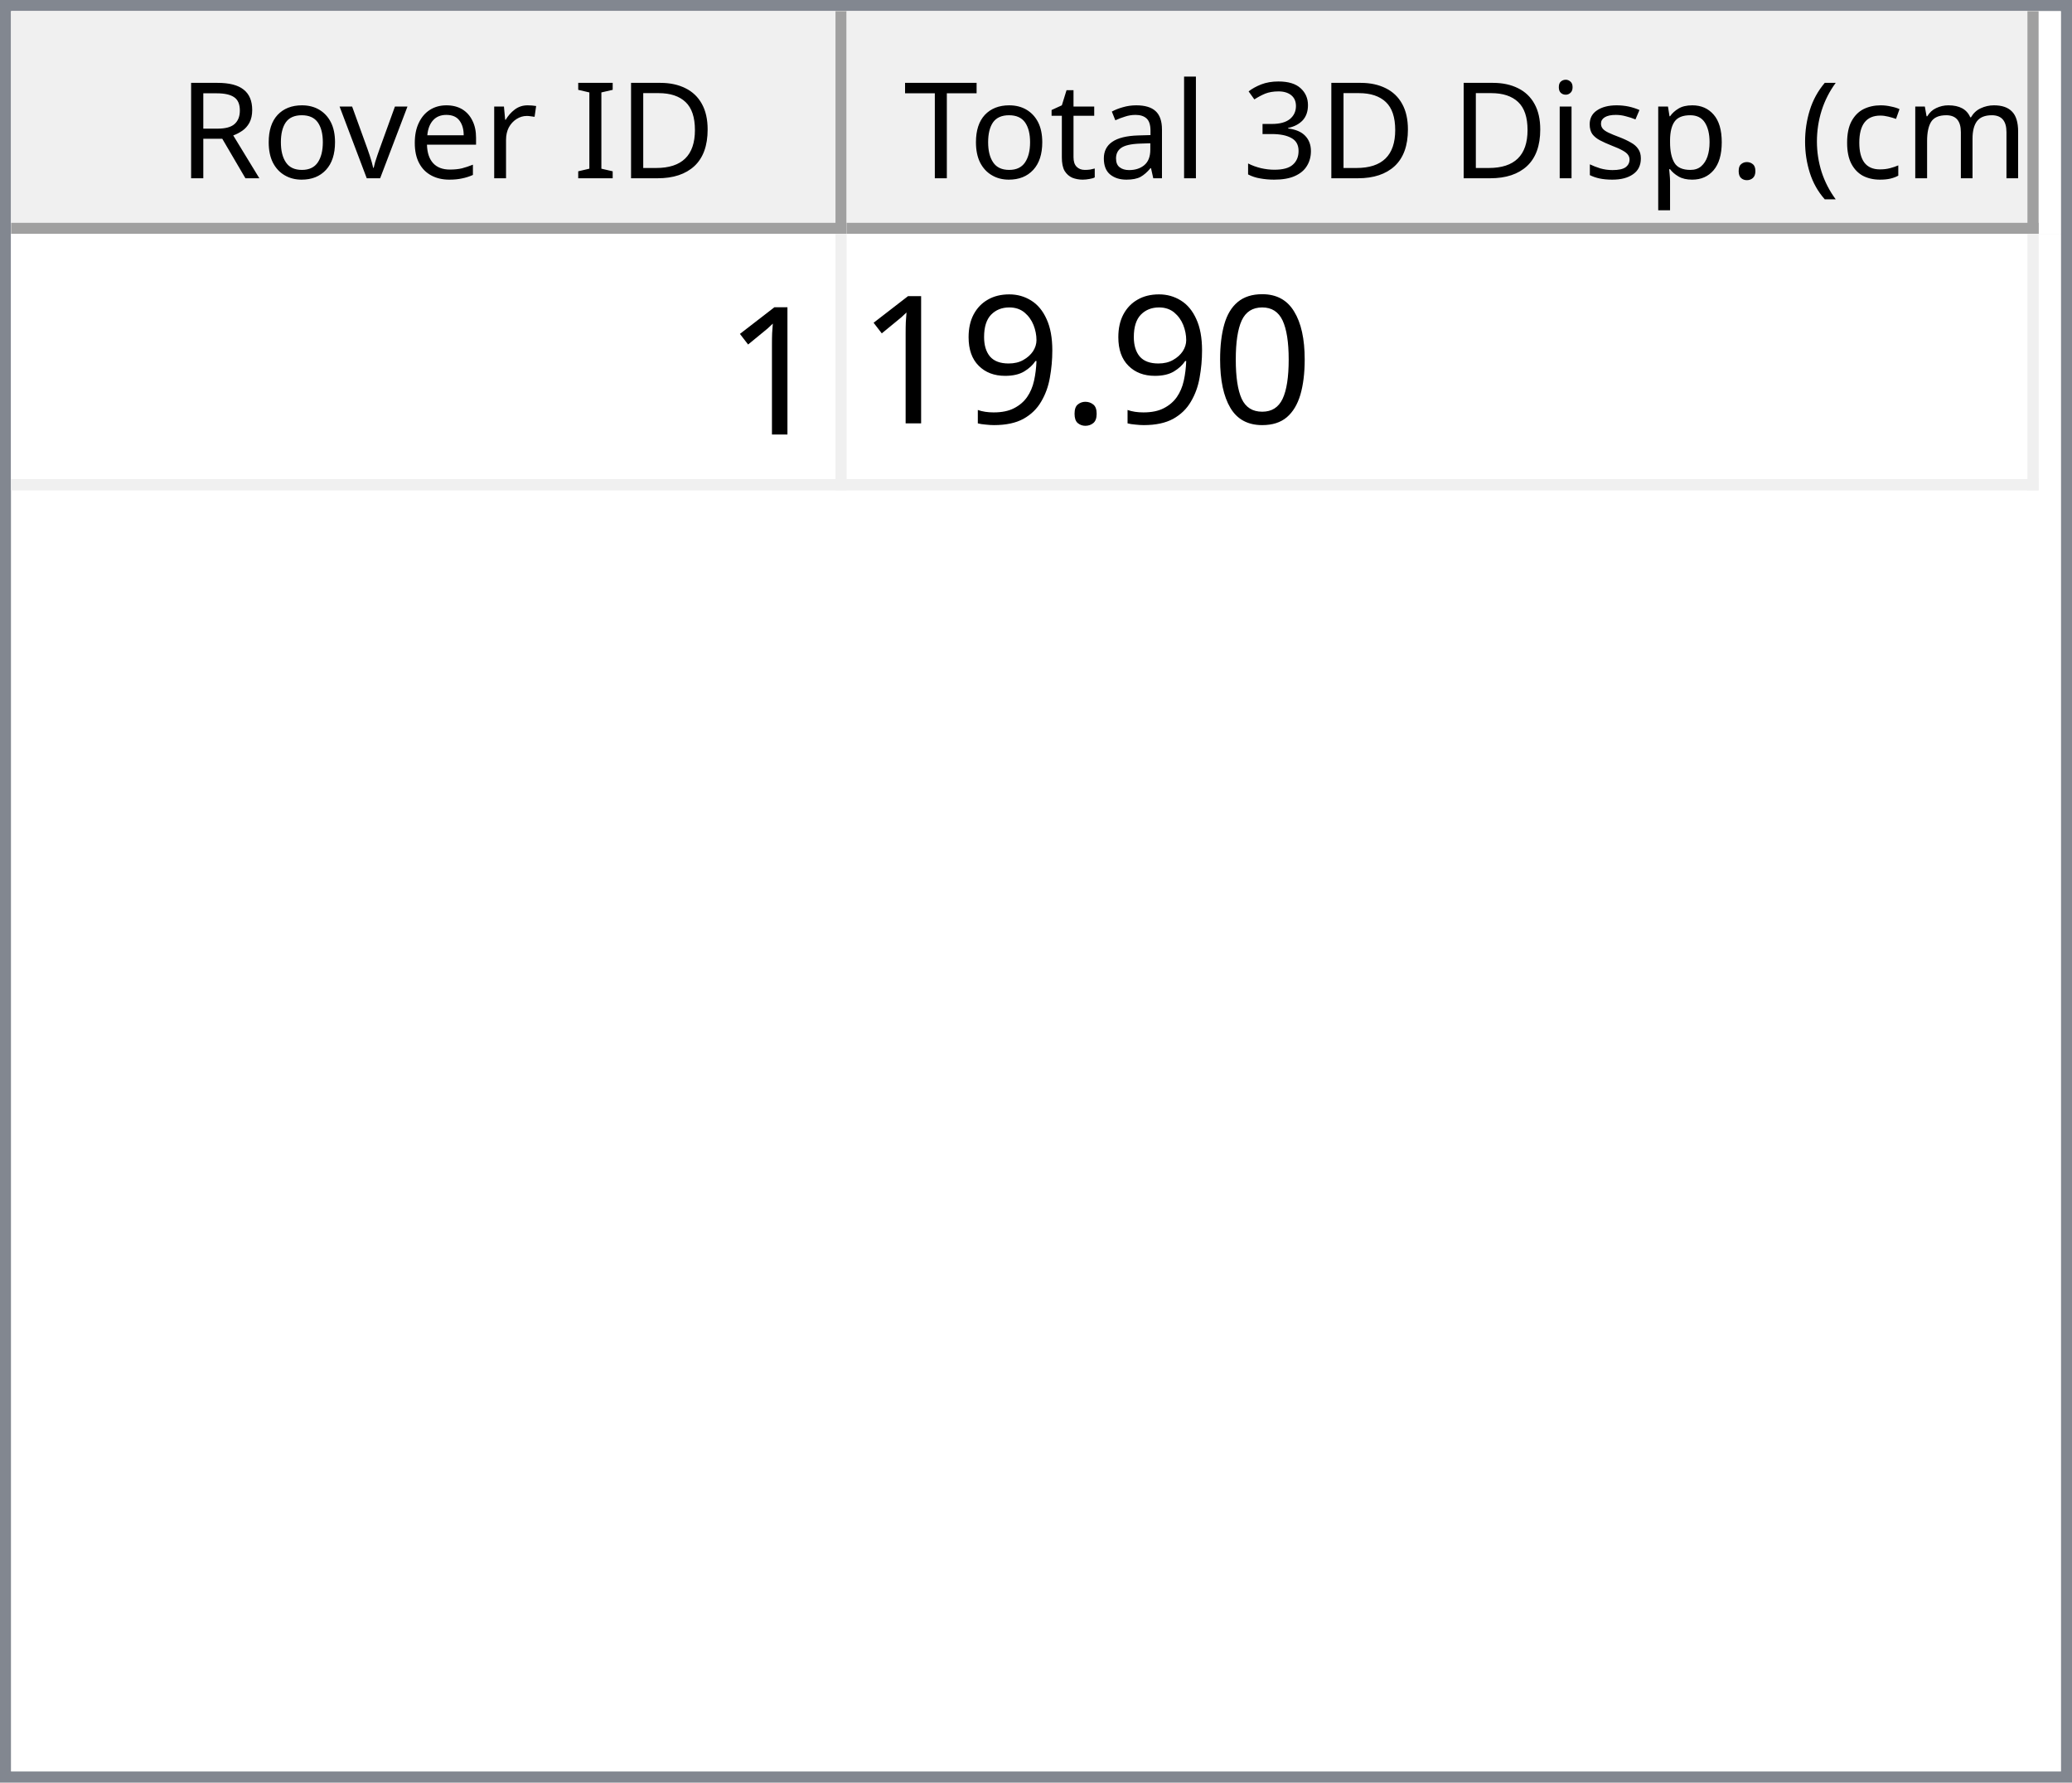
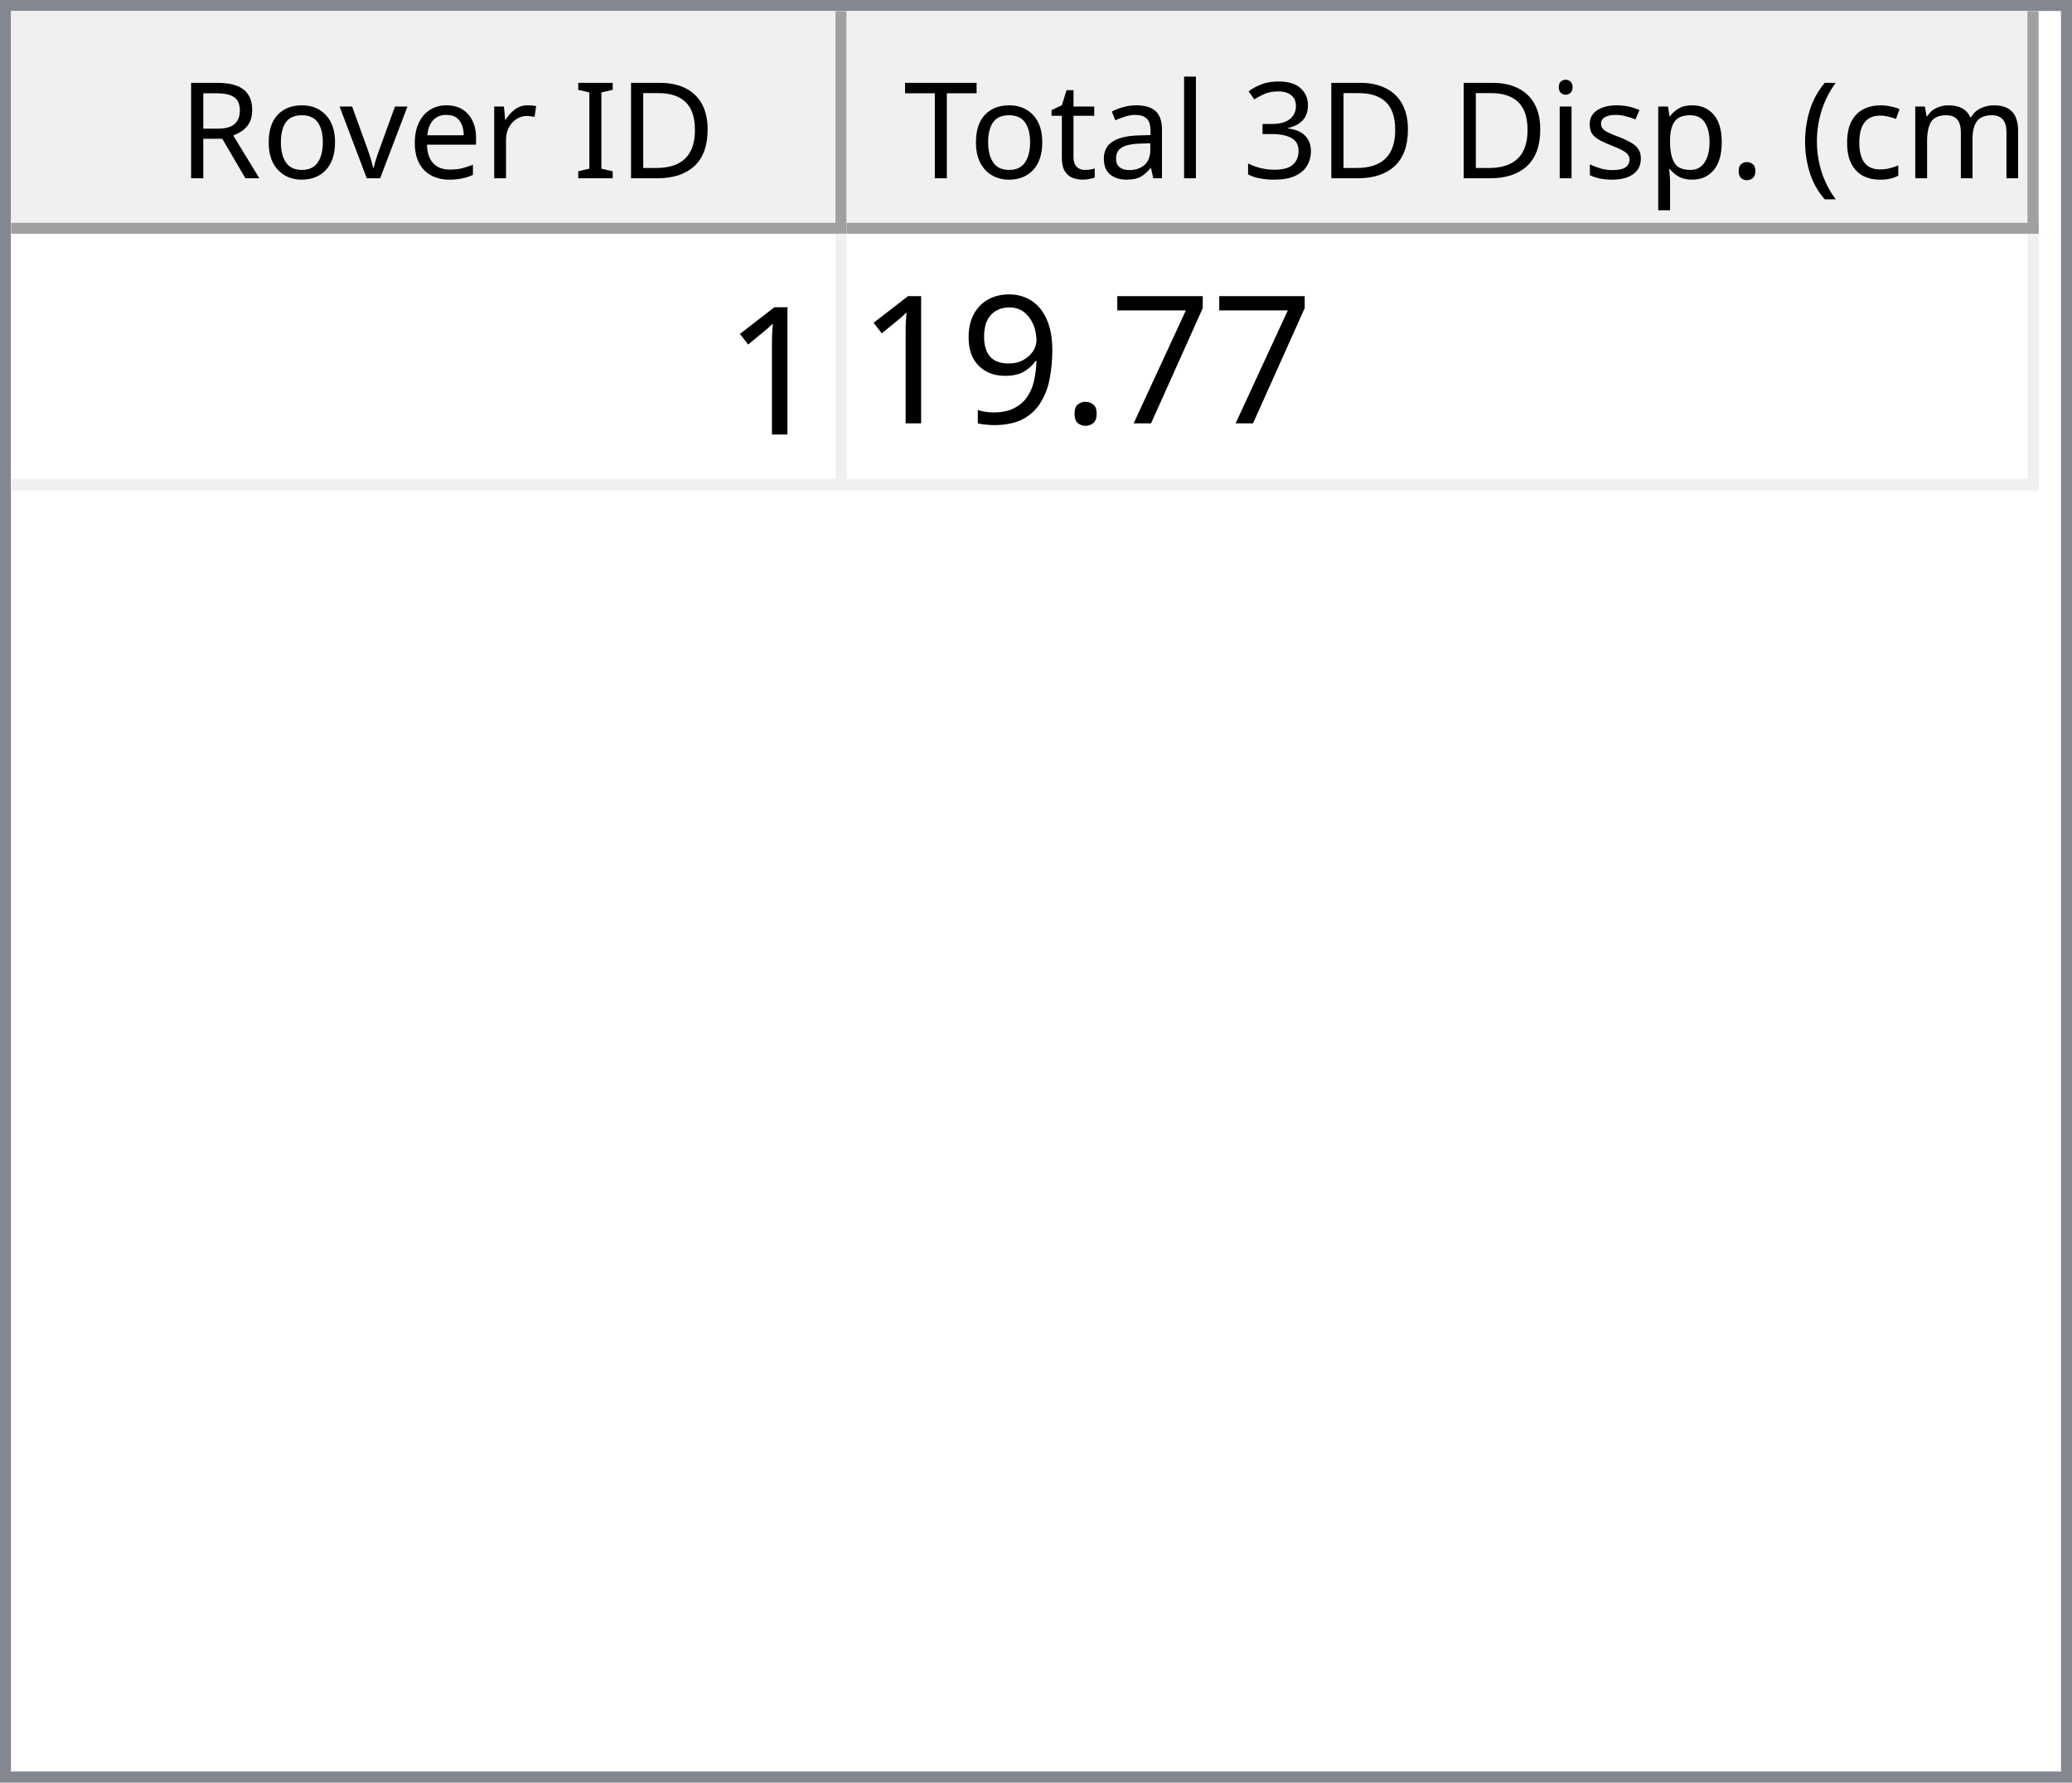
<svg xmlns="http://www.w3.org/2000/svg" style="fill-opacity:1; color-rendering:auto; color-interpolation:auto; text-rendering:auto; stroke:black; stroke-linecap:square; stroke-miterlimit:10; shape-rendering:auto; stroke-opacity:1; fill:black; stroke-dasharray:none; font-weight:normal; stroke-width:1; font-family:'Dialog'; font-style:normal; stroke-linejoin:miter; font-size:12px; stroke-dashoffset:0; image-rendering:auto;" width="186" height="160">
  <defs id="genericDefs" />
  <g>
    <defs id="defs1">
      <clipPath clipPathUnits="userSpaceOnUse" id="clipPath1">
        <path d="M0 0 L186 0 L186 160 L0 160 L0 0 Z" />
      </clipPath>
      <clipPath clipPathUnits="userSpaceOnUse" id="clipPath2">
        <path d="M0 0 L0 160 L186 160 L186 0 Z" />
      </clipPath>
      <clipPath clipPathUnits="userSpaceOnUse" id="clipPath3">
        <path d="M0 0 L0 20 L184 20 L184 0 Z" />
      </clipPath>
      <clipPath clipPathUnits="userSpaceOnUse" id="clipPath4">
        <path d="M0 0 L0 20 L75 20 L75 0 Z" />
      </clipPath>
      <clipPath clipPathUnits="userSpaceOnUse" id="clipPath5">
        <path d="M1 1 L1 19 L74 19 L74 1 Z" />
      </clipPath>
      <clipPath clipPathUnits="userSpaceOnUse" id="clipPath6">
        <path d="M0 0 L0 18 L73 18 L73 0 Z" />
      </clipPath>
      <clipPath clipPathUnits="userSpaceOnUse" id="clipPath7">
        <path d="M-0.5 -0.5 L-0.5 19.5 L74.5 19.5 L74.5 -0.5 Z" />
      </clipPath>
      <clipPath clipPathUnits="userSpaceOnUse" id="clipPath8">
        <path d="M0 0 L0 20 L107 20 L107 0 Z" />
      </clipPath>
      <clipPath clipPathUnits="userSpaceOnUse" id="clipPath9">
        <path d="M1 1 L1 19 L106 19 L106 1 Z" />
      </clipPath>
      <clipPath clipPathUnits="userSpaceOnUse" id="clipPath10">
        <path d="M0 0 L0 18 L105 18 L105 0 Z" />
      </clipPath>
      <clipPath clipPathUnits="userSpaceOnUse" id="clipPath11">
        <path d="M-0.5 -0.5 L-0.5 19.5 L106.5 19.5 L106.5 -0.5 Z" />
      </clipPath>
      <clipPath clipPathUnits="userSpaceOnUse" id="clipPath12">
        <path d="M0 0 L0 138 L184 138 L184 0 Z" />
      </clipPath>
      <clipPath clipPathUnits="userSpaceOnUse" id="clipPath13">
        <path d="M0 0 L0 23 L182 23 L182 0 Z" />
      </clipPath>
      <clipPath clipPathUnits="userSpaceOnUse" id="clipPath14">
        <path d="M-0.5 -0.5 L-0.5 22.5 L181.5 22.5 L181.5 -0.5 Z" />
      </clipPath>
      <clipPath clipPathUnits="userSpaceOnUse" id="clipPath15">
        <path d="M0 0 L0 22 L74 22 L74 0 Z" />
      </clipPath>
      <clipPath clipPathUnits="userSpaceOnUse" id="clipPath16">
        <path d="M0 0 L0 22 L106 22 L106 0 Z" />
      </clipPath>
      <font horiz-adv-x="64.551" id="font1">
        <font-face ascent="107.91" descent="25.098" units-per-em="100" style="font-style:normal; font-family:Segoe UI; font-weight:normal;" />
        <missing-glyph horiz-adv-x="64.551" d="M8.109 0 L8.109 68.266 L56.453 68.266 L56.453 0 L8.109 0 ZM15.328 7.234 L49.219 7.234 L49.219 61.031 L15.328 61.031 L15.328 7.234 Z" />
        <glyph unicode="D" horiz-adv-x="70.117" d="M9.188 0 L9.188 70.016 L28.516 70.016 Q65.531 70.016 65.531 35.891 Q65.531 19.672 55.25 9.836 Q44.969 0 27.734 0 L9.188 0 ZM17.391 62.594 L17.391 7.422 L27.828 7.422 Q41.609 7.422 49.273 14.797 Q56.938 22.172 56.938 35.688 Q56.938 62.594 28.328 62.594 L17.391 62.594 Z" />
        <glyph unicode="I" horiz-adv-x="26.611" d="M17.391 0 L9.188 0 L9.188 70.016 L17.391 70.016 L17.391 0 Z" />
        <glyph unicode=" " horiz-adv-x="27.393" d="" />
        <glyph unicode="r" horiz-adv-x="34.766" d="M34.188 41.891 Q32.078 43.5 28.125 43.5 Q23 43.5 19.555 38.672 Q16.109 33.844 16.109 25.484 L16.109 0 L8.109 0 L8.109 50 L16.109 50 L16.109 39.703 L16.312 39.703 Q18.016 44.969 21.531 47.922 Q25.047 50.875 29.391 50.875 Q32.516 50.875 34.188 50.203 L34.188 41.891 Z" />
        <glyph unicode="e" horiz-adv-x="52.295" d="M48.297 23 L12.984 23 Q13.188 14.656 17.484 10.109 Q21.781 5.562 29.297 5.562 Q37.75 5.562 44.828 11.141 L44.828 3.609 Q38.234 -1.172 27.391 -1.172 Q16.797 -1.172 10.742 5.641 Q4.688 12.453 4.688 24.812 Q4.688 36.469 11.305 43.82 Q17.922 51.172 27.734 51.172 Q37.547 51.172 42.922 44.828 Q48.297 38.484 48.297 27.203 L48.297 23 ZM40.094 29.781 Q40.047 36.719 36.75 40.578 Q33.453 44.438 27.594 44.438 Q21.922 44.438 17.969 40.383 Q14.016 36.328 13.094 29.781 L40.094 29.781 Z" />
        <glyph unicode="v" horiz-adv-x="47.9" d="M47.406 50 L27.484 0 L19.625 0 L0.688 50 L9.469 50 L22.172 13.672 Q23.578 9.672 23.922 6.688 L24.125 6.688 Q24.609 10.453 25.688 13.484 L38.969 50 L47.406 50 Z" />
        <glyph unicode="o" horiz-adv-x="58.594" d="M29 -1.172 Q17.922 -1.172 11.305 5.836 Q4.688 12.844 4.688 24.422 Q4.688 37.016 11.57 44.094 Q18.453 51.172 30.172 51.172 Q41.359 51.172 47.633 44.289 Q53.906 37.406 53.906 25.203 Q53.906 13.234 47.141 6.031 Q40.375 -1.172 29 -1.172 ZM29.594 44.438 Q21.875 44.438 17.383 39.188 Q12.891 33.938 12.891 24.703 Q12.891 15.828 17.43 10.695 Q21.969 5.562 29.594 5.562 Q37.359 5.562 41.531 10.594 Q45.703 15.625 45.703 24.906 Q45.703 34.281 41.531 39.359 Q37.359 44.438 29.594 44.438 Z" />
        <glyph unicode="R" horiz-adv-x="59.814" d="M59.375 0 L49.609 0 L37.891 19.625 Q36.281 22.359 34.766 24.289 Q33.25 26.219 31.664 27.438 Q30.078 28.656 28.25 29.219 Q26.422 29.781 24.125 29.781 L17.391 29.781 L17.391 0 L9.188 0 L9.188 70.016 L30.078 70.016 Q34.672 70.016 38.555 68.867 Q42.438 67.719 45.289 65.375 Q48.141 63.031 49.758 59.547 Q51.375 56.062 51.375 51.375 Q51.375 47.703 50.273 44.656 Q49.172 41.609 47.148 39.211 Q45.125 36.812 42.266 35.133 Q39.406 33.453 35.844 32.516 L35.844 32.328 Q37.594 31.547 38.891 30.547 Q40.188 29.547 41.359 28.18 Q42.531 26.812 43.68 25.078 Q44.828 23.344 46.234 21.047 L59.375 0 ZM17.391 62.594 L17.391 37.203 L28.516 37.203 Q31.594 37.203 34.203 38.133 Q36.812 39.062 38.719 40.797 Q40.625 42.531 41.703 45.047 Q42.781 47.562 42.781 50.688 Q42.781 56.297 39.141 59.445 Q35.5 62.594 28.609 62.594 L17.391 62.594 Z" />
        <glyph unicode=")" horiz-adv-x="30.176" d="M8.297 -15.922 L1.172 -15.922 Q16.406 2.344 16.406 26.812 Q16.406 51.469 1.078 70.016 L8.297 70.016 Q23.531 52.156 23.531 26.703 Q23.531 1.375 8.297 -15.922 Z" />
        <glyph unicode="m" horiz-adv-x="86.133" d="M79.109 0 L71.094 0 L71.094 28.719 Q71.094 37.016 68.531 40.727 Q65.969 44.438 59.906 44.438 Q54.781 44.438 51.195 39.75 Q47.609 35.062 47.609 28.516 L47.609 0 L39.594 0 L39.594 29.688 Q39.594 44.438 28.219 44.438 Q22.953 44.438 19.531 40.016 Q16.109 35.594 16.109 28.516 L16.109 0 L8.109 0 L8.109 50 L16.109 50 L16.109 42.094 L16.312 42.094 Q21.625 51.172 31.844 51.172 Q36.969 51.172 40.773 48.312 Q44.578 45.453 46 40.828 Q51.562 51.172 62.594 51.172 Q79.109 51.172 79.109 30.812 L79.109 0 Z" />
        <glyph unicode="c" horiz-adv-x="46.191" d="M42.188 2.297 Q36.422 -1.172 28.516 -1.172 Q17.828 -1.172 11.258 5.789 Q4.688 12.75 4.688 23.828 Q4.688 36.188 11.766 43.68 Q18.844 51.172 30.672 51.172 Q37.25 51.172 42.281 48.734 L42.281 40.531 Q36.719 44.438 30.375 44.438 Q22.703 44.438 17.797 38.945 Q12.891 33.453 12.891 24.516 Q12.891 15.719 17.508 10.641 Q22.125 5.562 29.891 5.562 Q36.422 5.562 42.188 9.906 L42.188 2.297 Z" />
        <glyph unicode="(" horiz-adv-x="30.176" d="M29.109 -15.922 L21.969 -15.922 Q6.844 1.375 6.844 26.703 Q6.844 52.156 21.969 70.016 L29.203 70.016 Q13.875 51.469 13.875 26.812 Q13.875 2.344 29.109 -15.922 Z" />
        <glyph unicode="." horiz-adv-x="21.68" d="M10.891 -1.078 Q8.641 -1.078 7.055 0.539 Q5.469 2.156 5.469 4.391 Q5.469 6.641 7.055 8.273 Q8.641 9.906 10.891 9.906 Q13.188 9.906 14.797 8.273 Q16.406 6.641 16.406 4.391 Q16.406 2.156 14.797 0.539 Q13.188 -1.078 10.891 -1.078 Z" />
        <glyph unicode="p" horiz-adv-x="58.789" d="M16.312 7.234 L16.109 7.234 L16.109 -23 L8.109 -23 L8.109 50 L16.109 50 L16.109 41.219 L16.312 41.219 Q22.219 51.172 33.594 51.172 Q43.266 51.172 48.688 44.461 Q54.109 37.75 54.109 26.469 Q54.109 13.922 48 6.375 Q41.891 -1.172 31.297 -1.172 Q21.578 -1.172 16.312 7.234 ZM16.109 27.391 L16.109 20.406 Q16.109 14.203 20.141 9.883 Q24.172 5.562 30.375 5.562 Q37.641 5.562 41.773 11.133 Q45.906 16.703 45.906 26.609 Q45.906 34.969 42.047 39.703 Q38.188 44.438 31.594 44.438 Q24.609 44.438 20.359 39.578 Q16.109 34.719 16.109 27.391 Z" />
        <glyph unicode="s" horiz-adv-x="42.432" d="M5.078 1.812 L5.078 10.406 Q11.625 5.562 19.484 5.562 Q30.031 5.562 30.031 12.594 Q30.031 14.594 29.125 15.992 Q28.219 17.391 26.68 18.461 Q25.141 19.531 23.07 20.383 Q21 21.234 18.609 22.172 Q15.281 23.484 12.766 24.828 Q10.25 26.172 8.57 27.859 Q6.891 29.547 6.031 31.695 Q5.172 33.844 5.172 36.719 Q5.172 40.234 6.789 42.945 Q8.406 45.656 11.086 47.484 Q13.766 49.312 17.211 50.242 Q20.656 51.172 24.312 51.172 Q30.812 51.172 35.938 48.922 L35.938 40.828 Q30.422 44.438 23.25 44.438 Q21 44.438 19.195 43.922 Q17.391 43.406 16.094 42.477 Q14.797 41.547 14.086 40.258 Q13.375 38.969 13.375 37.406 Q13.375 35.453 14.086 34.133 Q14.797 32.812 16.164 31.789 Q17.531 30.766 19.484 29.938 Q21.438 29.109 23.922 28.125 Q27.25 26.859 29.883 25.516 Q32.516 24.172 34.375 22.484 Q36.234 20.797 37.234 18.602 Q38.234 16.406 38.234 13.375 Q38.234 9.672 36.602 6.938 Q34.969 4.203 32.234 2.398 Q29.5 0.594 25.93 -0.289 Q22.359 -1.172 18.453 -1.172 Q10.75 -1.172 5.078 1.812 Z" />
        <glyph unicode="i" horiz-adv-x="24.219" d="M12.203 62.703 Q10.062 62.703 8.547 64.164 Q7.031 65.625 7.031 67.875 Q7.031 70.125 8.547 71.609 Q10.062 73.094 12.203 73.094 Q14.406 73.094 15.945 71.609 Q17.484 70.125 17.484 67.875 Q17.484 65.719 15.945 64.211 Q14.406 62.703 12.203 62.703 ZM16.109 0 L8.109 0 L8.109 50 L16.109 50 L16.109 0 Z" />
        <glyph unicode="3" horiz-adv-x="53.906" d="M46.531 19.828 Q46.531 15.094 44.75 11.211 Q42.969 7.328 39.719 4.57 Q36.469 1.812 31.93 0.297 Q27.391 -1.219 21.922 -1.219 Q11.922 -1.219 6 2.594 L6 11.188 Q13.094 5.609 22.219 5.609 Q25.875 5.609 28.828 6.539 Q31.781 7.469 33.906 9.227 Q36.031 10.984 37.18 13.477 Q38.328 15.969 38.328 19.094 Q38.328 32.812 18.797 32.812 L12.984 32.812 L12.984 39.594 L18.5 39.594 Q35.797 39.594 35.797 52.484 Q35.797 64.406 22.609 64.406 Q15.188 64.406 8.688 59.422 L8.688 67.188 Q15.375 71.188 24.609 71.188 Q29 71.188 32.57 69.969 Q36.141 68.75 38.68 66.555 Q41.219 64.359 42.609 61.281 Q44 58.203 44 54.5 Q44 40.672 30.031 36.719 L30.031 36.531 Q33.594 36.141 36.625 34.797 Q39.656 33.453 41.852 31.305 Q44.047 29.156 45.289 26.25 Q46.531 23.344 46.531 19.828 Z" />
        <glyph unicode="l" horiz-adv-x="24.219" d="M16.109 0 L8.109 0 L8.109 74.031 L16.109 74.031 L16.109 0 Z" />
        <glyph unicode="a" horiz-adv-x="50.879" d="M43.891 0 L35.891 0 L35.891 7.812 L35.688 7.812 Q30.469 -1.172 20.312 -1.172 Q12.844 -1.172 8.617 2.781 Q4.391 6.734 4.391 13.281 Q4.391 27.297 20.906 29.594 L35.891 31.688 Q35.891 44.438 25.594 44.438 Q16.547 44.438 9.281 38.281 L9.281 46.484 Q16.656 51.172 26.266 51.172 Q43.891 51.172 43.891 32.516 L43.891 0 ZM35.891 25.297 L23.828 23.641 Q18.266 22.859 15.43 20.875 Q12.594 18.891 12.594 13.875 Q12.594 10.203 15.211 7.883 Q17.828 5.562 22.172 5.562 Q28.125 5.562 32.008 9.742 Q35.891 13.922 35.891 20.312 L35.891 25.297 Z" />
        <glyph unicode="t" horiz-adv-x="33.887" d="M31.297 0.484 Q28.469 -1.078 23.828 -1.078 Q10.688 -1.078 10.688 13.578 L10.688 43.172 L2.094 43.172 L2.094 50 L10.688 50 L10.688 62.203 L18.703 64.797 L18.703 50 L31.297 50 L31.297 43.172 L18.703 43.172 L18.703 14.984 Q18.703 9.969 20.414 7.82 Q22.125 5.672 26.078 5.672 Q29.109 5.672 31.297 7.328 L31.297 0.484 Z" />
        <glyph unicode="T" horiz-adv-x="52.393" d="M50.594 62.594 L30.375 62.594 L30.375 0 L22.172 0 L22.172 62.594 L2 62.594 L2 70.016 L50.594 70.016 L50.594 62.594 Z" />
      </font>
      <font horiz-adv-x="75.0" id="font2">
        <font-face ascent="100.537" descent="21.973" units-per-em="100" style="font-style:normal; font-family:sans-serif; font-weight:normal;" />
        <missing-glyph horiz-adv-x="75.0" d="M12.5 0 L12.5 62.5 L62.5 62.5 L62.5 0 L12.5 0 ZM14.062 1.562 L60.938 1.562 L60.938 60.938 L14.062 60.938 L14.062 1.562 Z" />
        <glyph unicode="1" horiz-adv-x="55.615" d="M37.25 0 L28.469 0 L28.469 56 Q25.297 52.984 20.141 49.953 Q14.984 46.922 10.891 45.406 L10.891 53.906 Q18.266 57.375 23.781 62.305 Q29.297 67.234 31.594 71.875 L37.25 71.875 L37.25 0 Z" />
-         <glyph unicode="0" horiz-adv-x="55.615" d="M4.156 35.297 Q4.156 48 6.766 55.742 Q9.375 63.484 14.523 67.68 Q19.672 71.875 27.484 71.875 Q33.25 71.875 37.594 69.555 Q41.938 67.234 44.773 62.867 Q47.609 58.5 49.219 52.227 Q50.828 45.953 50.828 35.297 Q50.828 22.703 48.242 14.969 Q45.656 7.234 40.508 3.008 Q35.359 -1.219 27.484 -1.219 Q17.141 -1.219 11.234 6.203 Q4.156 15.141 4.156 35.297 ZM13.188 35.297 Q13.188 17.672 17.312 11.836 Q21.438 6 27.484 6 Q33.547 6 37.672 11.859 Q41.797 17.719 41.797 35.297 Q41.797 52.984 37.672 58.789 Q33.547 64.594 27.391 64.594 Q21.344 64.594 17.719 59.469 Q13.188 52.938 13.188 35.297 Z" />
+         <glyph unicode="7" horiz-adv-x="55.615" d="M4.734 62.203 L4.734 70.656 L51.078 70.656 L51.078 63.812 Q44.234 56.547 37.523 44.484 Q30.812 32.422 27.156 19.672 Q24.516 10.688 23.781 0 L14.75 0 Q14.891 8.453 18.062 20.414 Q21.234 32.375 27.172 43.484 Q33.109 54.594 39.797 62.203 L4.734 62.203 Z" />
        <glyph unicode="." horiz-adv-x="27.783" d="M9.078 0 L9.078 10.016 L19.094 10.016 L19.094 0 L9.078 0 Z" />
        <glyph unicode="9" horiz-adv-x="55.615" d="M5.469 16.547 L13.922 17.328 Q14.984 11.375 18.016 8.688 Q21.047 6 25.781 6 Q29.828 6 32.883 7.859 Q35.938 9.719 37.891 12.82 Q39.844 15.922 41.164 21.195 Q42.484 26.469 42.484 31.938 Q42.484 32.516 42.438 33.688 Q39.797 29.5 35.234 26.883 Q30.672 24.266 25.344 24.266 Q16.453 24.266 10.305 30.711 Q4.156 37.156 4.156 47.703 Q4.156 58.594 10.578 65.234 Q17 71.875 26.656 71.875 Q33.641 71.875 39.43 68.117 Q45.219 64.359 48.219 57.398 Q51.219 50.438 51.219 37.25 Q51.219 23.531 48.242 15.406 Q45.266 7.281 39.383 3.031 Q33.5 -1.219 25.594 -1.219 Q17.188 -1.219 11.867 3.445 Q6.547 8.109 5.469 16.547 ZM41.453 48.141 Q41.453 55.719 37.43 60.156 Q33.406 64.594 27.734 64.594 Q21.875 64.594 17.531 59.812 Q13.188 55.031 13.188 47.406 Q13.188 40.578 17.312 36.305 Q21.438 32.031 27.484 32.031 Q33.594 32.031 37.523 36.305 Q41.453 40.578 41.453 48.141 Z" />
      </font>
    </defs>
    <g style="fill:white; stroke:white;">
      <rect x="0" y="0" width="186" style="clip-path:url(#clipPath1); stroke:none;" height="160" />
    </g>
    <g style="fill:white; text-rendering:optimizeSpeed; color-rendering:optimizeSpeed; image-rendering:optimizeSpeed; shape-rendering:crispEdges; stroke:white; color-interpolation:sRGB;">
      <rect x="0" width="186" height="160" y="0" style="stroke:none;" />
      <path style="stroke:none;" d="M0 160 L186 160 L186 0 L0 0 Z" />
    </g>
    <g style="fill:rgb(240,240,240); font-family:'Segoe UI'; stroke:rgb(240,240,240);">
      <rect x="0" y="0" width="186" style="clip-path:url(#clipPath2); stroke:none;" height="160" />
    </g>
    <g style="fill:rgb(130,135,144); font-family:'Segoe UI'; stroke:rgb(130,135,144);">
      <path d="M0 0 L186 0 L186 160 L0 160 L0 0 ZM1 1 L185 1 L185 159 L1 159 L1 1 Z" style="fill-rule:evenodd; clip-path:url(#clipPath2); stroke:none;" />
    </g>
    <g style="fill:white; font-family:'Segoe UI'; stroke:white;" transform="translate(1,1)">
      <rect x="0" y="0" width="184" style="clip-path:url(#clipPath3); stroke:none;" height="20" />
    </g>
    <g style="fill:rgb(240,240,240); font-family:'Segoe UI'; stroke:rgb(240,240,240);" transform="translate(1,1)">
      <rect x="0" y="0" width="75" style="clip-path:url(#clipPath4); stroke:none;" height="20" />
    </g>
    <g style="font-family:'Segoe UI';" transform="translate(2,2)">
      <text x="14" xml:space="preserve" y="14" style="clip-path:url(#clipPath6); stroke:none;">Rover ID</text>
    </g>
    <g style="fill:rgb(160,160,160); font-family:'Segoe UI'; stroke:rgb(160,160,160); stroke-linejoin:bevel;" transform="translate(1.5,1.5)">
      <line x1="74" x2="74" y1="0" style="fill:none; clip-path:url(#clipPath7);" y2="19" />
    </g>
    <g style="fill:rgb(160,160,160); font-family:'Segoe UI'; stroke:rgb(160,160,160); stroke-linejoin:bevel;" transform="matrix(1,0,0,1,1,1) translate(0.5,0.5)">
      <line x1="0" x2="74" y1="19" style="fill:none; clip-path:url(#clipPath7);" y2="19" />
    </g>
    <g style="fill:rgb(240,240,240); font-family:'Segoe UI'; stroke:rgb(240,240,240);" transform="translate(76,1)">
      <rect x="0" y="0" width="107" style="clip-path:url(#clipPath8); stroke:none;" height="20" />
    </g>
    <g style="font-family:'Segoe UI';" transform="translate(77,2)">
      <text x="1" xml:space="preserve" y="14" style="clip-path:url(#clipPath10); stroke:none;"> Total 3D Disp. (cm)</text>
    </g>
    <g style="fill:rgb(160,160,160); font-family:'Segoe UI'; stroke:rgb(160,160,160); stroke-linejoin:bevel;" transform="translate(76.5,1.5)">
      <line x1="106" x2="106" y1="0" style="fill:none; clip-path:url(#clipPath11);" y2="19" />
    </g>
    <g style="fill:rgb(160,160,160); font-family:'Segoe UI'; stroke:rgb(160,160,160); stroke-linejoin:bevel;" transform="matrix(1,0,0,1,76,1) translate(0.5,0.5)">
      <line x1="0" x2="106" y1="19" style="fill:none; clip-path:url(#clipPath11);" y2="19" />
    </g>
    <g style="fill:white; font-family:'Segoe UI'; stroke:white;" transform="translate(1,21)">
      <rect x="0" y="0" width="184" style="clip-path:url(#clipPath12); stroke:none;" height="138" />
    </g>
    <g style="fill:rgb(240,240,240); font-size:16px; font-family:sans-serif; stroke:rgb(240,240,240);" transform="translate(1,21)">
      <rect x="0" y="0" width="182" style="clip-path:url(#clipPath13); stroke:none;" height="23" />
      <line transform="translate(0.5,0.5)" x1="0" x2="181" y1="22" style="clip-path:url(#clipPath14); fill:none; stroke-linejoin:bevel;" y2="22" />
    </g>
    <g transform="matrix(1,0,0,1,1,21) translate(0.5,0.5)" style="fill:rgb(240,240,240); font-size:16px; font-family:sans-serif; stroke:rgb(240,240,240); stroke-linejoin:bevel;">
      <line x1="74" x2="74" y1="0" style="fill:none; clip-path:url(#clipPath14);" y2="22" />
    </g>
    <g transform="matrix(1,0,0,1,1,21) translate(0.5,0.5)" style="fill:rgb(240,240,240); font-size:16px; font-family:sans-serif; stroke:rgb(240,240,240); stroke-linejoin:bevel;">
      <line x1="181" x2="181" y1="0" style="fill:none; clip-path:url(#clipPath14);" y2="22" />
    </g>
    <g style="fill:white; font-size:16px; font-family:sans-serif; stroke:white;" transform="matrix(1,0,0,1,1,21)">
      <rect x="0" y="0" width="74" style="clip-path:url(#clipPath15); stroke:none;" height="22" />
      <text x="64" y="18" style="fill:black; clip-path:url(#clipPath15); stroke:none;" xml:space="preserve">1</text>
    </g>
    <g style="fill:white; font-size:16px; font-family:sans-serif; stroke:white;" transform="matrix(1,0,0,1,1,21) translate(75,0)">
      <rect x="0" y="0" width="106" style="clip-path:url(#clipPath16); stroke:none;" height="22" />
-       <text x="1" y="17" style="fill:black; clip-path:url(#clipPath16); stroke:none;" xml:space="preserve">19.90</text>
+       <text x="1" y="17" style="fill:black; clip-path:url(#clipPath16); stroke:none;" xml:space="preserve">19.77</text>
    </g>
  </g>
</svg>
